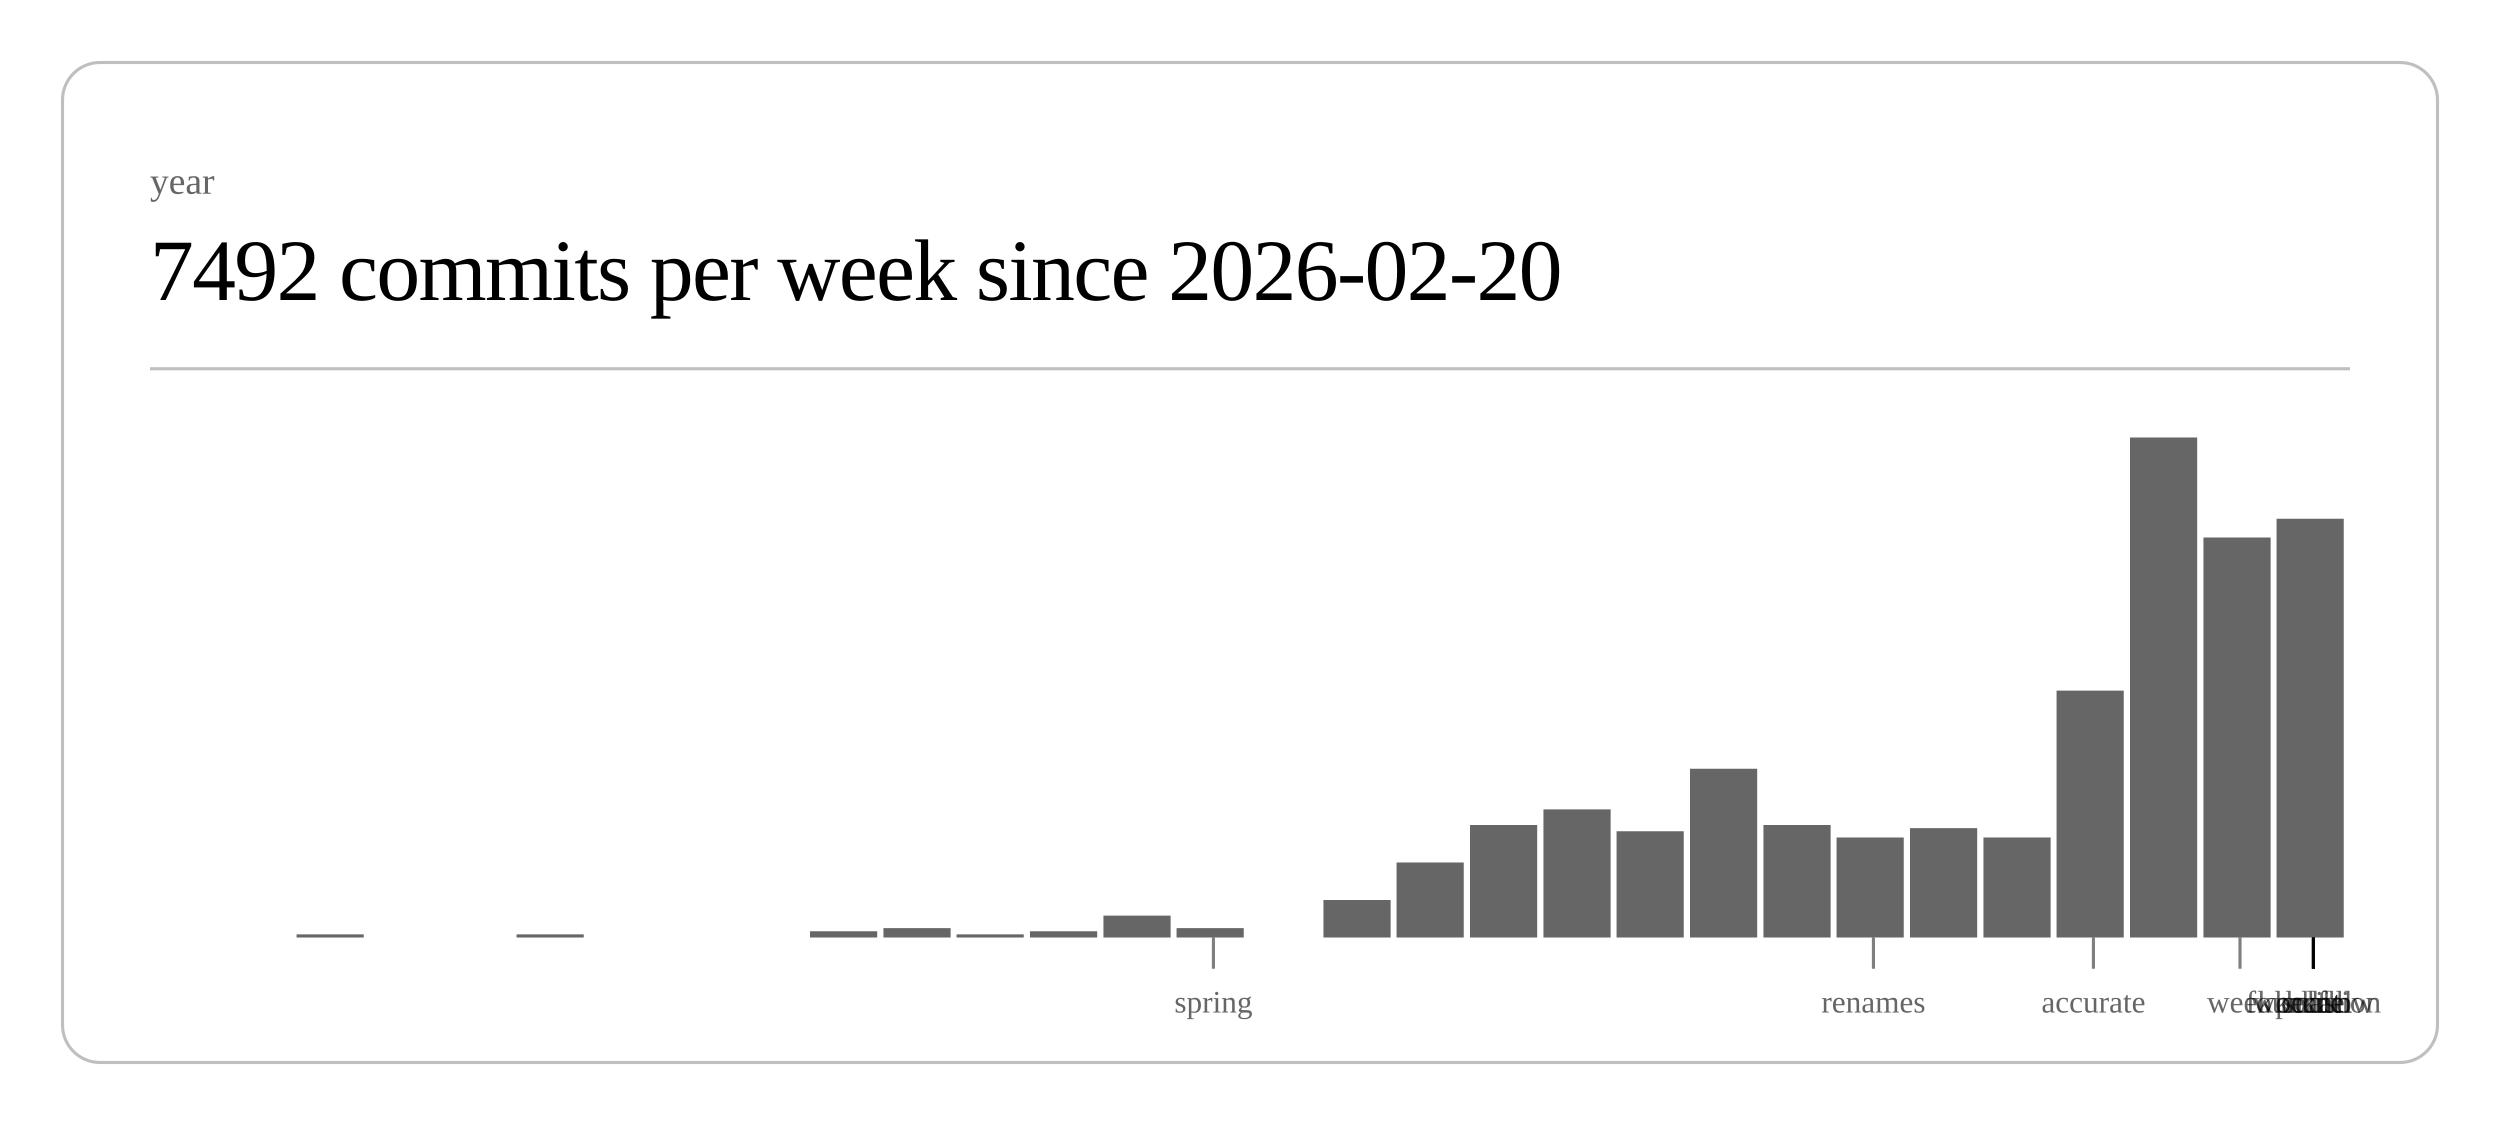
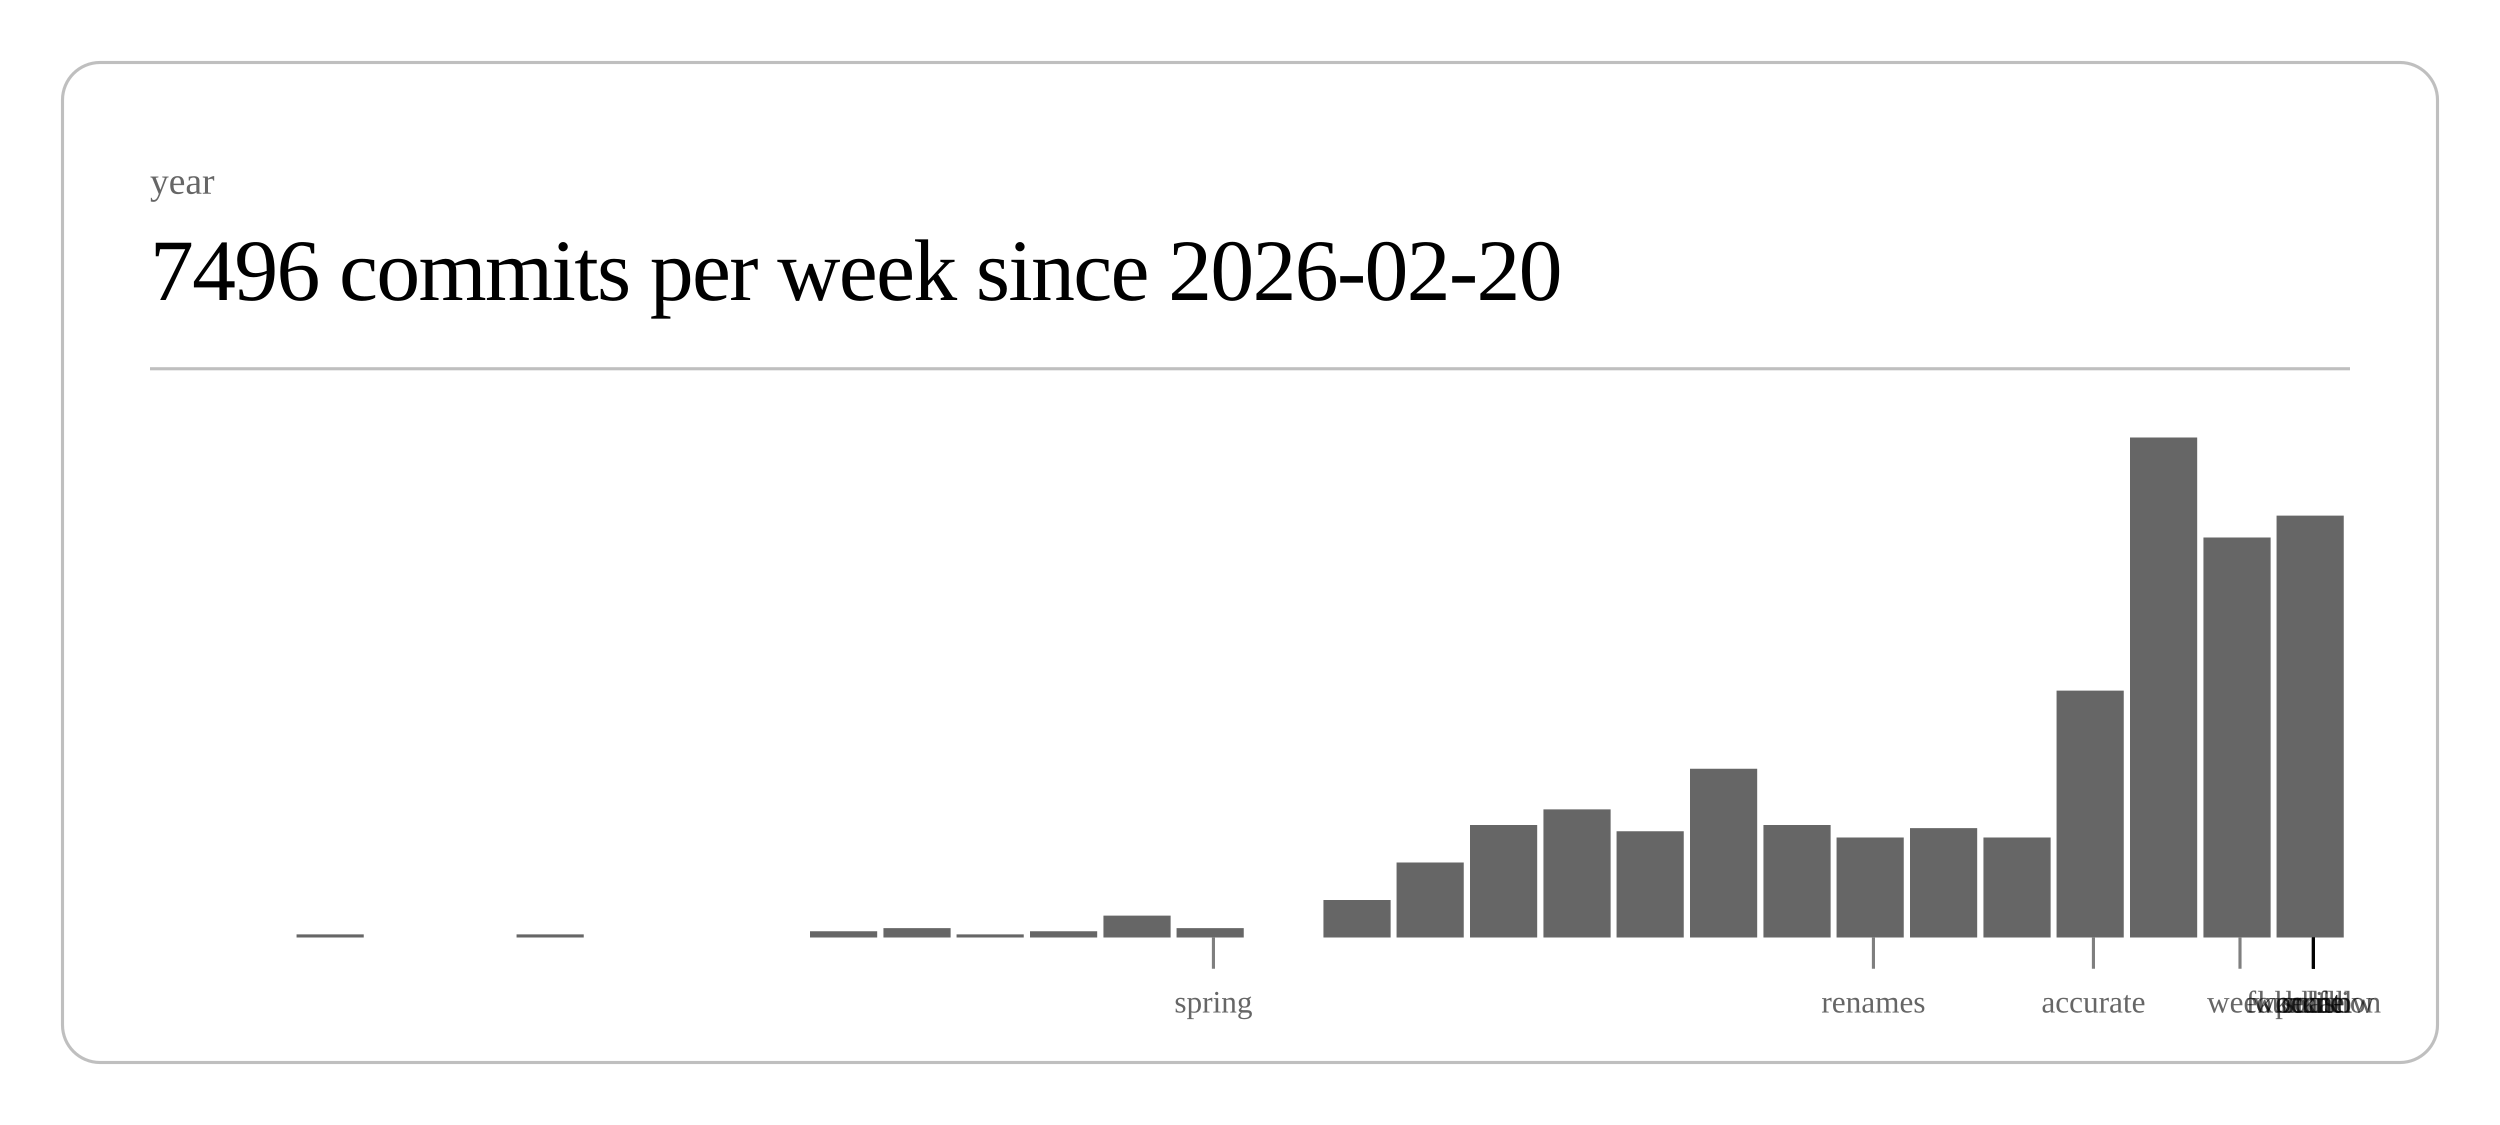
<svg xmlns="http://www.w3.org/2000/svg" class="post-header-svg" viewBox="0 0 800 360" width="800" height="360">
  <rect x="20" y="20" width="760" height="320" rx="12" ry="12" fill="none" stroke="currentColor" stroke-width="1" opacity="0.25" />
  <text fill="currentColor" x="48" y="62" font-size="12" opacity="0.6">year</text>
-   <text fill="currentColor" x="48" y="96" font-size="28" font-weight="300" letter-spacing="-0.5">7492 commits per week since 2026-02-20</text>
+   <text fill="currentColor" x="48" y="96" font-size="28" font-weight="300" letter-spacing="-0.5">7496 commits per week since 2026-02-20</text>
  <line stroke="currentColor" x1="48" y1="118" x2="752" y2="118" stroke-width="1" opacity="0.25" />
  <rect x="94.9" y="299" width="21.5" height="1" fill="currentColor" opacity="0.6" />
  <rect x="165.3" y="299" width="21.5" height="1" fill="currentColor" opacity="0.6" />
  <rect x="259.2" y="298" width="21.5" height="2" fill="currentColor" opacity="0.6" />
  <rect x="282.7" y="297" width="21.5" height="3" fill="currentColor" opacity="0.6" />
  <rect x="306.1" y="299" width="21.5" height="1" fill="currentColor" opacity="0.6" />
  <rect x="329.6" y="298" width="21.5" height="2" fill="currentColor" opacity="0.6" />
  <rect x="353.1" y="293" width="21.5" height="7" fill="currentColor" opacity="0.6" />
  <rect x="376.5" y="297" width="21.5" height="3" fill="currentColor" opacity="0.6" />
  <rect x="423.5" y="288" width="21.5" height="12" fill="currentColor" opacity="0.6" />
  <rect x="446.9" y="276" width="21.5" height="24" fill="currentColor" opacity="0.6" />
  <rect x="470.4" y="264" width="21.5" height="36" fill="currentColor" opacity="0.6" />
  <rect x="493.9" y="259" width="21.5" height="41" fill="currentColor" opacity="0.6" />
  <rect x="517.3" y="266" width="21.5" height="34" fill="currentColor" opacity="0.6" />
  <rect x="540.8" y="246" width="21.5" height="54" fill="currentColor" opacity="0.6" />
  <rect x="564.3" y="264" width="21.5" height="36" fill="currentColor" opacity="0.6" />
  <rect x="587.7" y="268" width="21.5" height="32" fill="currentColor" opacity="0.6" />
  <rect x="611.2" y="265" width="21.5" height="35" fill="currentColor" opacity="0.6" />
  <rect x="634.7" y="268" width="21.5" height="32" fill="currentColor" opacity="0.6" />
  <rect x="658.1" y="221" width="21.5" height="79" fill="currentColor" opacity="0.6" />
  <rect x="681.6" y="140" width="21.5" height="160" fill="currentColor" opacity="0.6" />
  <rect x="705.1" y="172" width="21.5" height="128" fill="currentColor" opacity="0.6" />
-   <rect x="728.5" y="166" width="21.5" height="134" fill="currentColor" opacity="0.6" />
+   <rect x="728.5" y="165" width="21.5" height="135" fill="currentColor" opacity="0.6" />
  <line stroke="currentColor" x1="388.3" y1="300" x2="388.3" y2="310" stroke-width="1" opacity="0.5" />
  <text fill="currentColor" x="388.3" y="324" font-size="10" opacity="0.6" text-anchor="middle">spring</text>
  <line stroke="currentColor" x1="599.5" y1="300" x2="599.5" y2="310" stroke-width="1" opacity="0.5" />
  <text fill="currentColor" x="599.5" y="324" font-size="10" opacity="0.6" text-anchor="middle">renames</text>
  <line stroke="currentColor" x1="669.9" y1="300" x2="669.9" y2="310" stroke-width="1" opacity="0.5" />
  <text fill="currentColor" x="669.9" y="324" font-size="10" opacity="0.6" text-anchor="middle">accurate</text>
  <line stroke="currentColor" x1="716.8" y1="300" x2="716.8" y2="310" stroke-width="1" opacity="0.5" />
  <text fill="currentColor" x="716.8" y="324" font-size="10" opacity="0.6" text-anchor="middle">week</text>
  <line stroke="currentColor" x1="740.3" y1="300" x2="740.3" y2="310" stroke-width="1" opacity="0.5" />
  <text fill="currentColor" x="740.3" y="324" font-size="10" opacity="0.6" text-anchor="middle">scale</text>
  <line stroke="currentColor" x1="740.3" y1="300" x2="740.3" y2="310" stroke-width="1" opacity="0.5" />
  <text fill="currentColor" x="740.3" y="324" font-size="10" opacity="0.6" text-anchor="middle">workflow</text>
  <line stroke="currentColor" x1="740.3" y1="300" x2="740.3" y2="310" stroke-width="1" opacity="0.5" />
  <text fill="currentColor" x="740.3" y="324" font-size="10" opacity="0.6" text-anchor="middle">foundation</text>
  <line stroke="currentColor" x1="740.3" y1="300" x2="740.3" y2="310" stroke-width="1" opacity="0.5" />
  <text fill="currentColor" x="740.3" y="324" font-size="10" opacity="0.6" text-anchor="middle">kernel</text>
  <line stroke="currentColor" x1="740.3" y1="300" x2="740.3" y2="310" stroke-width="1" opacity="0.5" />
  <text fill="currentColor" x="740.3" y="324" font-size="10" opacity="0.6" text-anchor="middle">hunt</text>
  <line stroke="currentColor" x1="740.3" y1="300" x2="740.3" y2="310" stroke-width="1" opacity="0.5" />
  <text fill="currentColor" x="740.3" y="324" font-size="10" opacity="0.6" text-anchor="middle">polish</text>
</svg>
